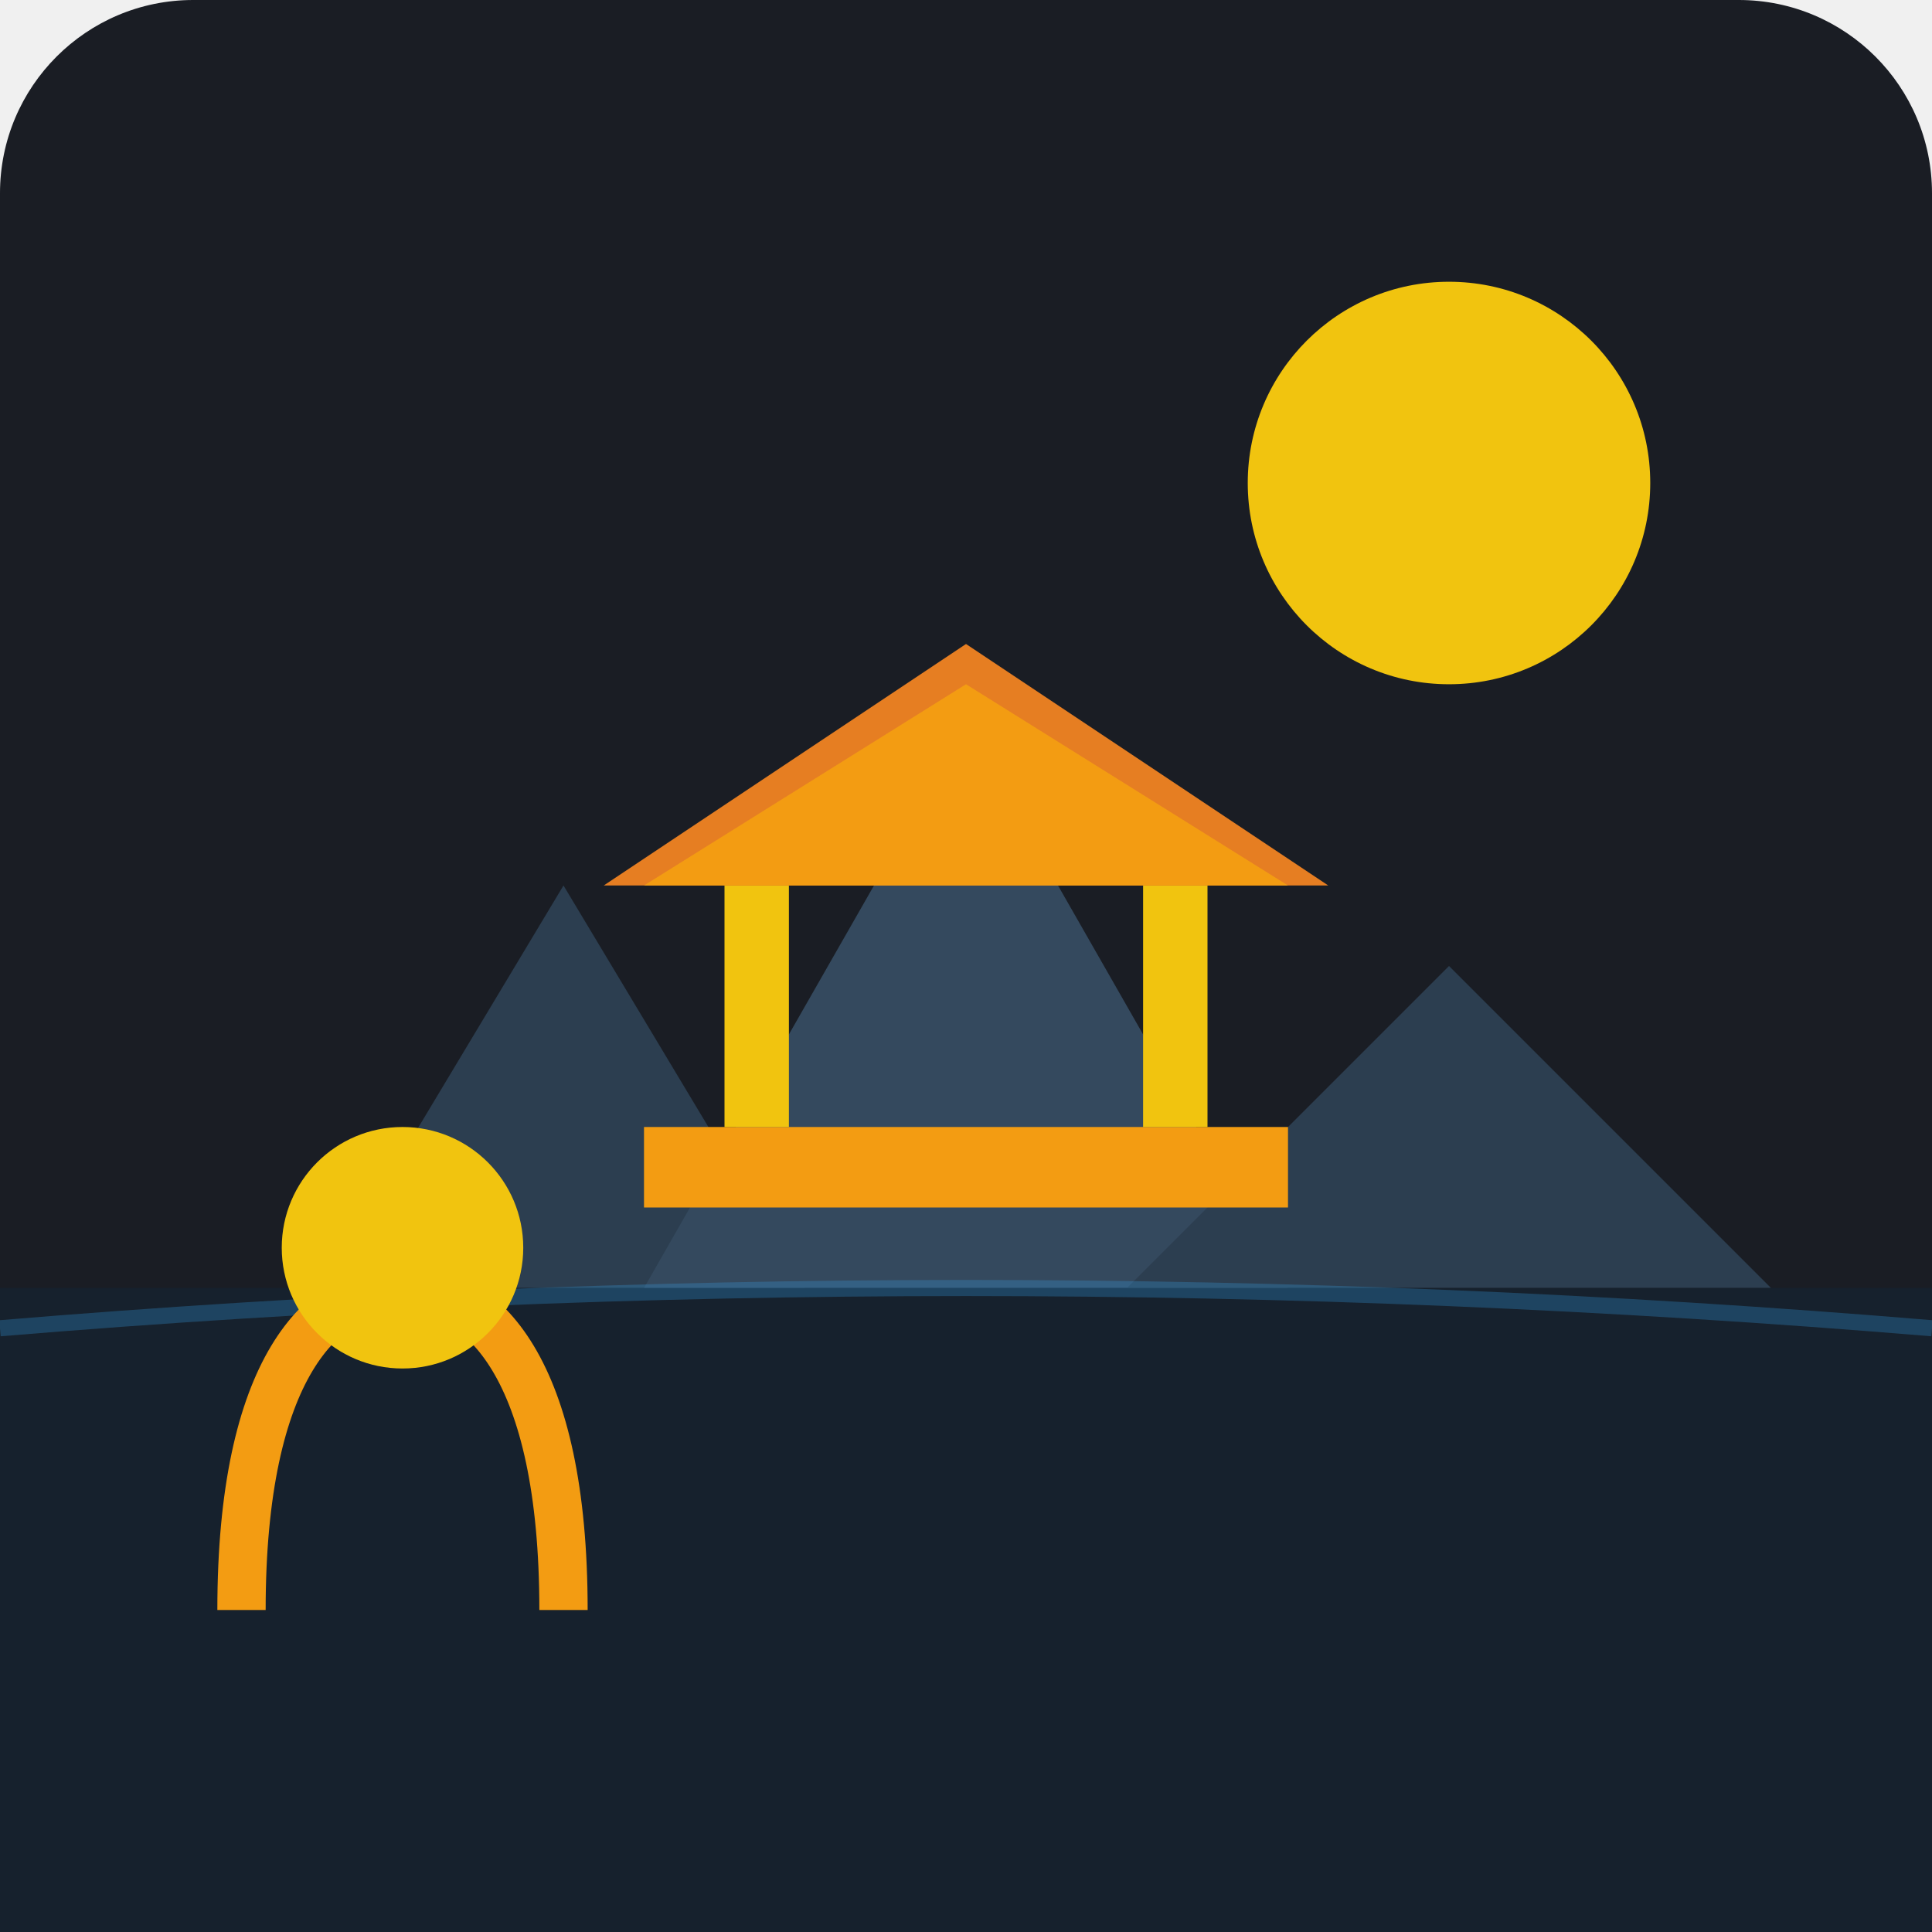
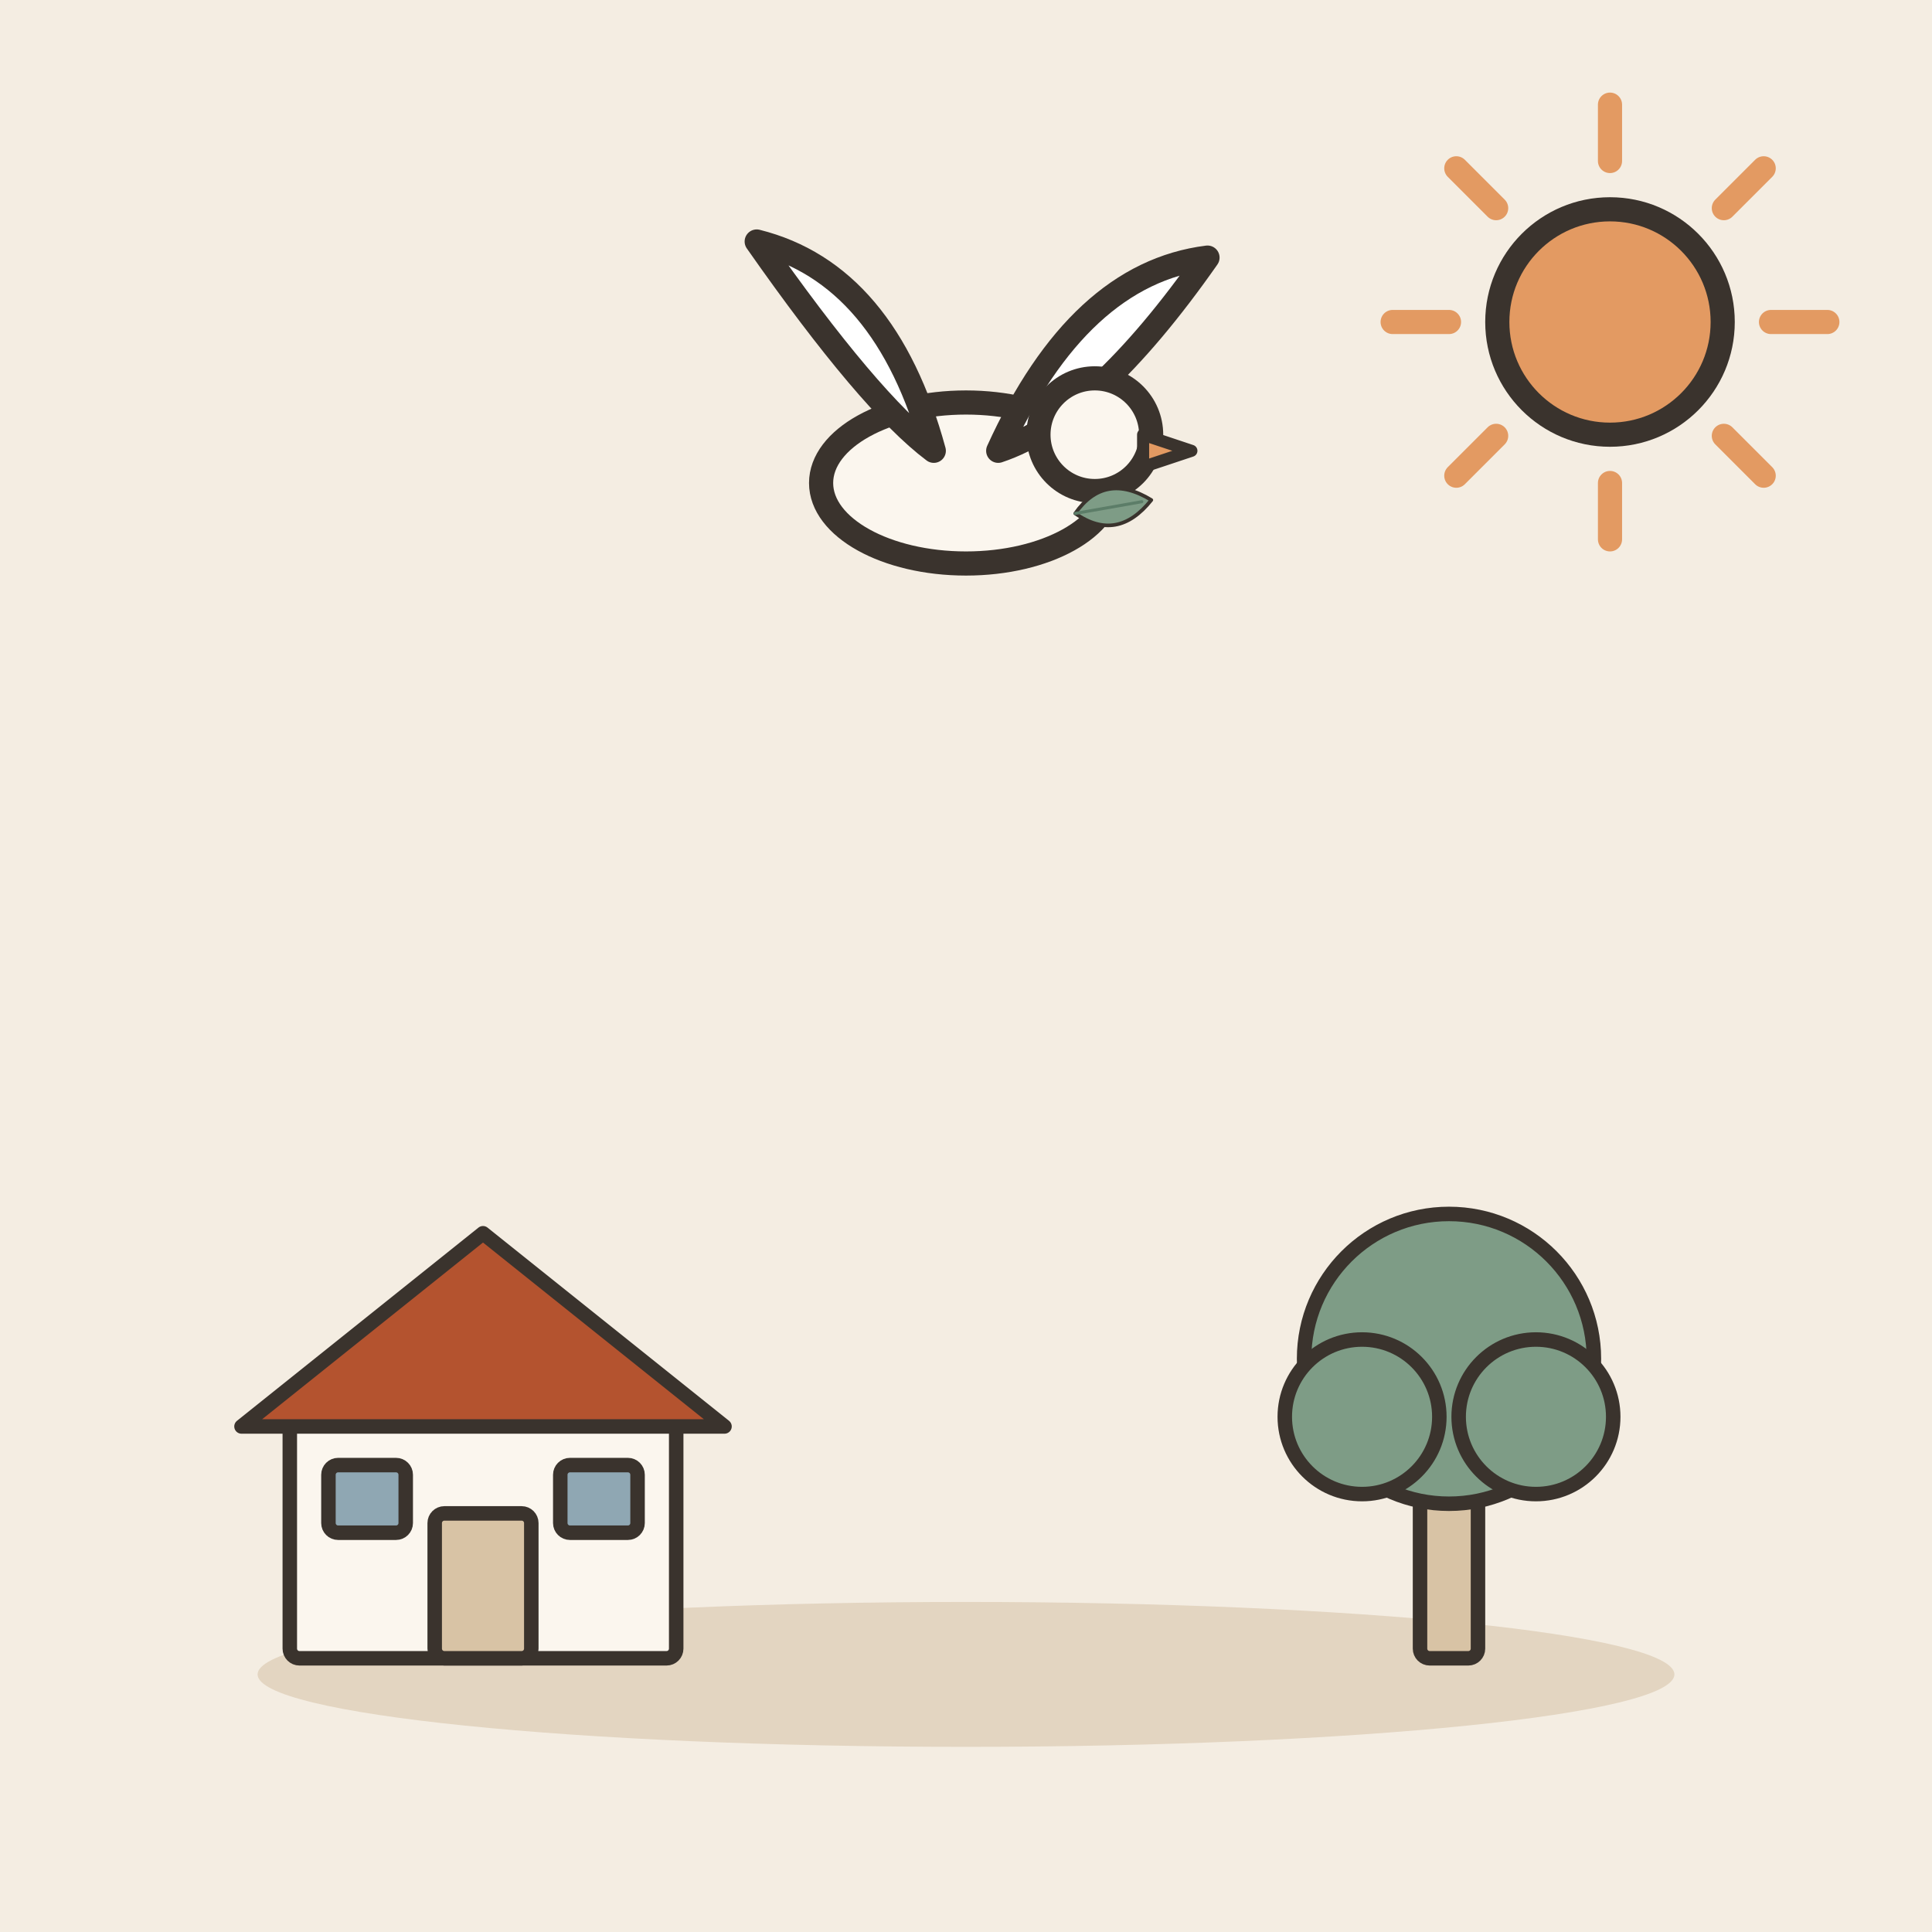
- <svg xmlns="http://www.w3.org/2000/svg" viewBox="0 0 240 240">
-   <rect width="240" height="240" rx="24" fill="#1A1D24" />
-   <path d="M40 160 L70 110 L100 160 Z" fill="#2C3E50" />
-   <path d="M80 160 L120 90 L160 160 Z" fill="#34495E" />
-   <path d="M140 160 L180 120 L220 160 Z" fill="#2C3E50" />
-   <rect x="0" y="160" width="240" height="80" fill="#16212D" />
-   <path d="M0 165 Q120 155 240 165" stroke="#3498DB" stroke-width="2" fill="none" opacity="0.3" />
-   <g transform="translate(120, 140)">
-     <rect x="-40" y="0" width="80" height="10" fill="#F39C12" />
-     <rect x="-30" y="-30" width="8" height="30" fill="#F1C40F" />
-     <rect x="22" y="-30" width="8" height="30" fill="#F1C40F" />
-     <path d="M-45 -30 L0 -60 L45 -30 Z" fill="#E67E22" />
-     <path d="M-40 -30 L0 -55 L40 -30 Z" fill="#F39C12" />
+ <svg xmlns="http://www.w3.org/2000/svg" viewBox="0 0 240 240" data-style="editorial">
+   <rect width="240" height="240" fill="#F4EDE2" />
+   <ellipse cx="120" cy="208" rx="88" ry="9" fill="#E3D5C1" />
+   <g transform="translate(120 60) scale(0.5 0.5)">
+     <g transform="translate(0 0) scale(2 2)">
+       <ellipse cx="0" cy="0" rx="18" ry="10" fill="#FBF6EE" stroke="#3A332D" stroke-width="3" stroke-linecap="round" stroke-linejoin="round" />
+       <path d="M-4 -4Q-10 -26 -26 -30Q-12 -10 -4 -4Z" fill="#FFFFFF" stroke="#3A332D" stroke-width="3" stroke-linecap="round" stroke-linejoin="round" />
+       <path d="M4 -4Q14 -26 30 -28Q16 -8 4 -4Z" fill="#FFFFFF" stroke="#3A332D" stroke-width="3" stroke-linecap="round" stroke-linejoin="round" />
+       <circle cx="16" cy="-6" r="7" fill="#FBF6EE" stroke="#3A332D" stroke-width="3" stroke-linecap="round" stroke-linejoin="round" />
+       <path d="M22 -6L28 -4L22 -2Z" fill="#E39A62" stroke="#3A332D" stroke-width="1.5" stroke-linecap="round" stroke-linejoin="round" />
+     </g>
+     <g transform="translate(36 6) rotate(80) scale(0.3 0.3)">
+       <path d="M0 30Q-30 0 0 -34Q30 0 0 30Z" fill="#7E9C86" stroke="#3A332D" stroke-width="3" stroke-linecap="round" stroke-linejoin="round" />
+       <path d="M0 30L0 -26" stroke="#5C7D68" stroke-width="2.5" stroke-linecap="round" fill="none" />
+     </g>
  </g>
-   <circle cx="180" cy="60" r="25" fill="#F1C40F" />
-   <path d="M30 200 C30 170 40 160 50 160 C60 160 70 170 70 200" stroke="#F39C12" stroke-width="6" fill="none" />
-   <circle cx="50" cy="155" r="15" fill="#F1C40F" />
+   <g transform="translate(60 206) scale(0.6 0.6)">
+     <rect x="-40" y="-50" width="80" height="50" rx="2" fill="#FBF6EE" stroke="#3A332D" stroke-width="3" stroke-linecap="round" stroke-linejoin="round" />
+     <path d="M-50 -48L0 -88L50 -48Z" fill="#B4532F" stroke="#3A332D" stroke-width="3" stroke-linecap="round" stroke-linejoin="round" />
+     <rect x="-10" y="-30" width="20" height="30" rx="2" fill="#D8C3A5" stroke="#3A332D" stroke-width="3" stroke-linecap="round" stroke-linejoin="round" />
+     <rect x="-32" y="-40" width="16" height="14" rx="2" fill="#8FA7B3" stroke="#3A332D" stroke-width="3" stroke-linecap="round" stroke-linejoin="round" />
+     <rect x="16" y="-40" width="16" height="14" rx="2" fill="#8FA7B3" stroke="#3A332D" stroke-width="3" stroke-linecap="round" stroke-linejoin="round" />
+   </g>
+   <g transform="translate(180 206) scale(0.6 0.6)">
+     <rect x="-6" y="-40" width="12" height="40" rx="2" fill="#D8C3A5" stroke="#3A332D" stroke-width="3" stroke-linecap="round" stroke-linejoin="round" />
+     <circle cx="0" cy="-62" r="30" fill="#7E9C86" stroke="#3A332D" stroke-width="3" stroke-linecap="round" stroke-linejoin="round" />
+     <circle cx="-18" cy="-50" r="16" fill="#7E9C86" stroke="#3A332D" stroke-width="3" stroke-linecap="round" stroke-linejoin="round" />
+     <circle cx="18" cy="-50" r="16" fill="#7E9C86" stroke="#3A332D" stroke-width="3" stroke-linecap="round" stroke-linejoin="round" />
+   </g>
+   <path d="M220 40L227 40" stroke="#E39A62" stroke-width="3" stroke-linecap="round" fill="none" />
+   <path d="M214.142 54.142L219.092 59.092" stroke="#E39A62" stroke-width="3" stroke-linecap="round" fill="none" />
+   <path d="M200 60L200 67" stroke="#E39A62" stroke-width="3" stroke-linecap="round" fill="none" />
+   <path d="M185.858 54.142L180.908 59.092" stroke="#E39A62" stroke-width="3" stroke-linecap="round" fill="none" />
+   <path d="M180 40L173 40" stroke="#E39A62" stroke-width="3" stroke-linecap="round" fill="none" />
+   <path d="M185.858 25.858L180.908 20.908" stroke="#E39A62" stroke-width="3" stroke-linecap="round" fill="none" />
+   <path d="M200 20L200 13" stroke="#E39A62" stroke-width="3" stroke-linecap="round" fill="none" />
+   <path d="M214.142 25.858L219.092 20.908" stroke="#E39A62" stroke-width="3" stroke-linecap="round" fill="none" />
+   <circle cx="200" cy="40" r="14" fill="#E39A62" stroke="#3A332D" stroke-width="3" stroke-linecap="round" stroke-linejoin="round" />
</svg>
